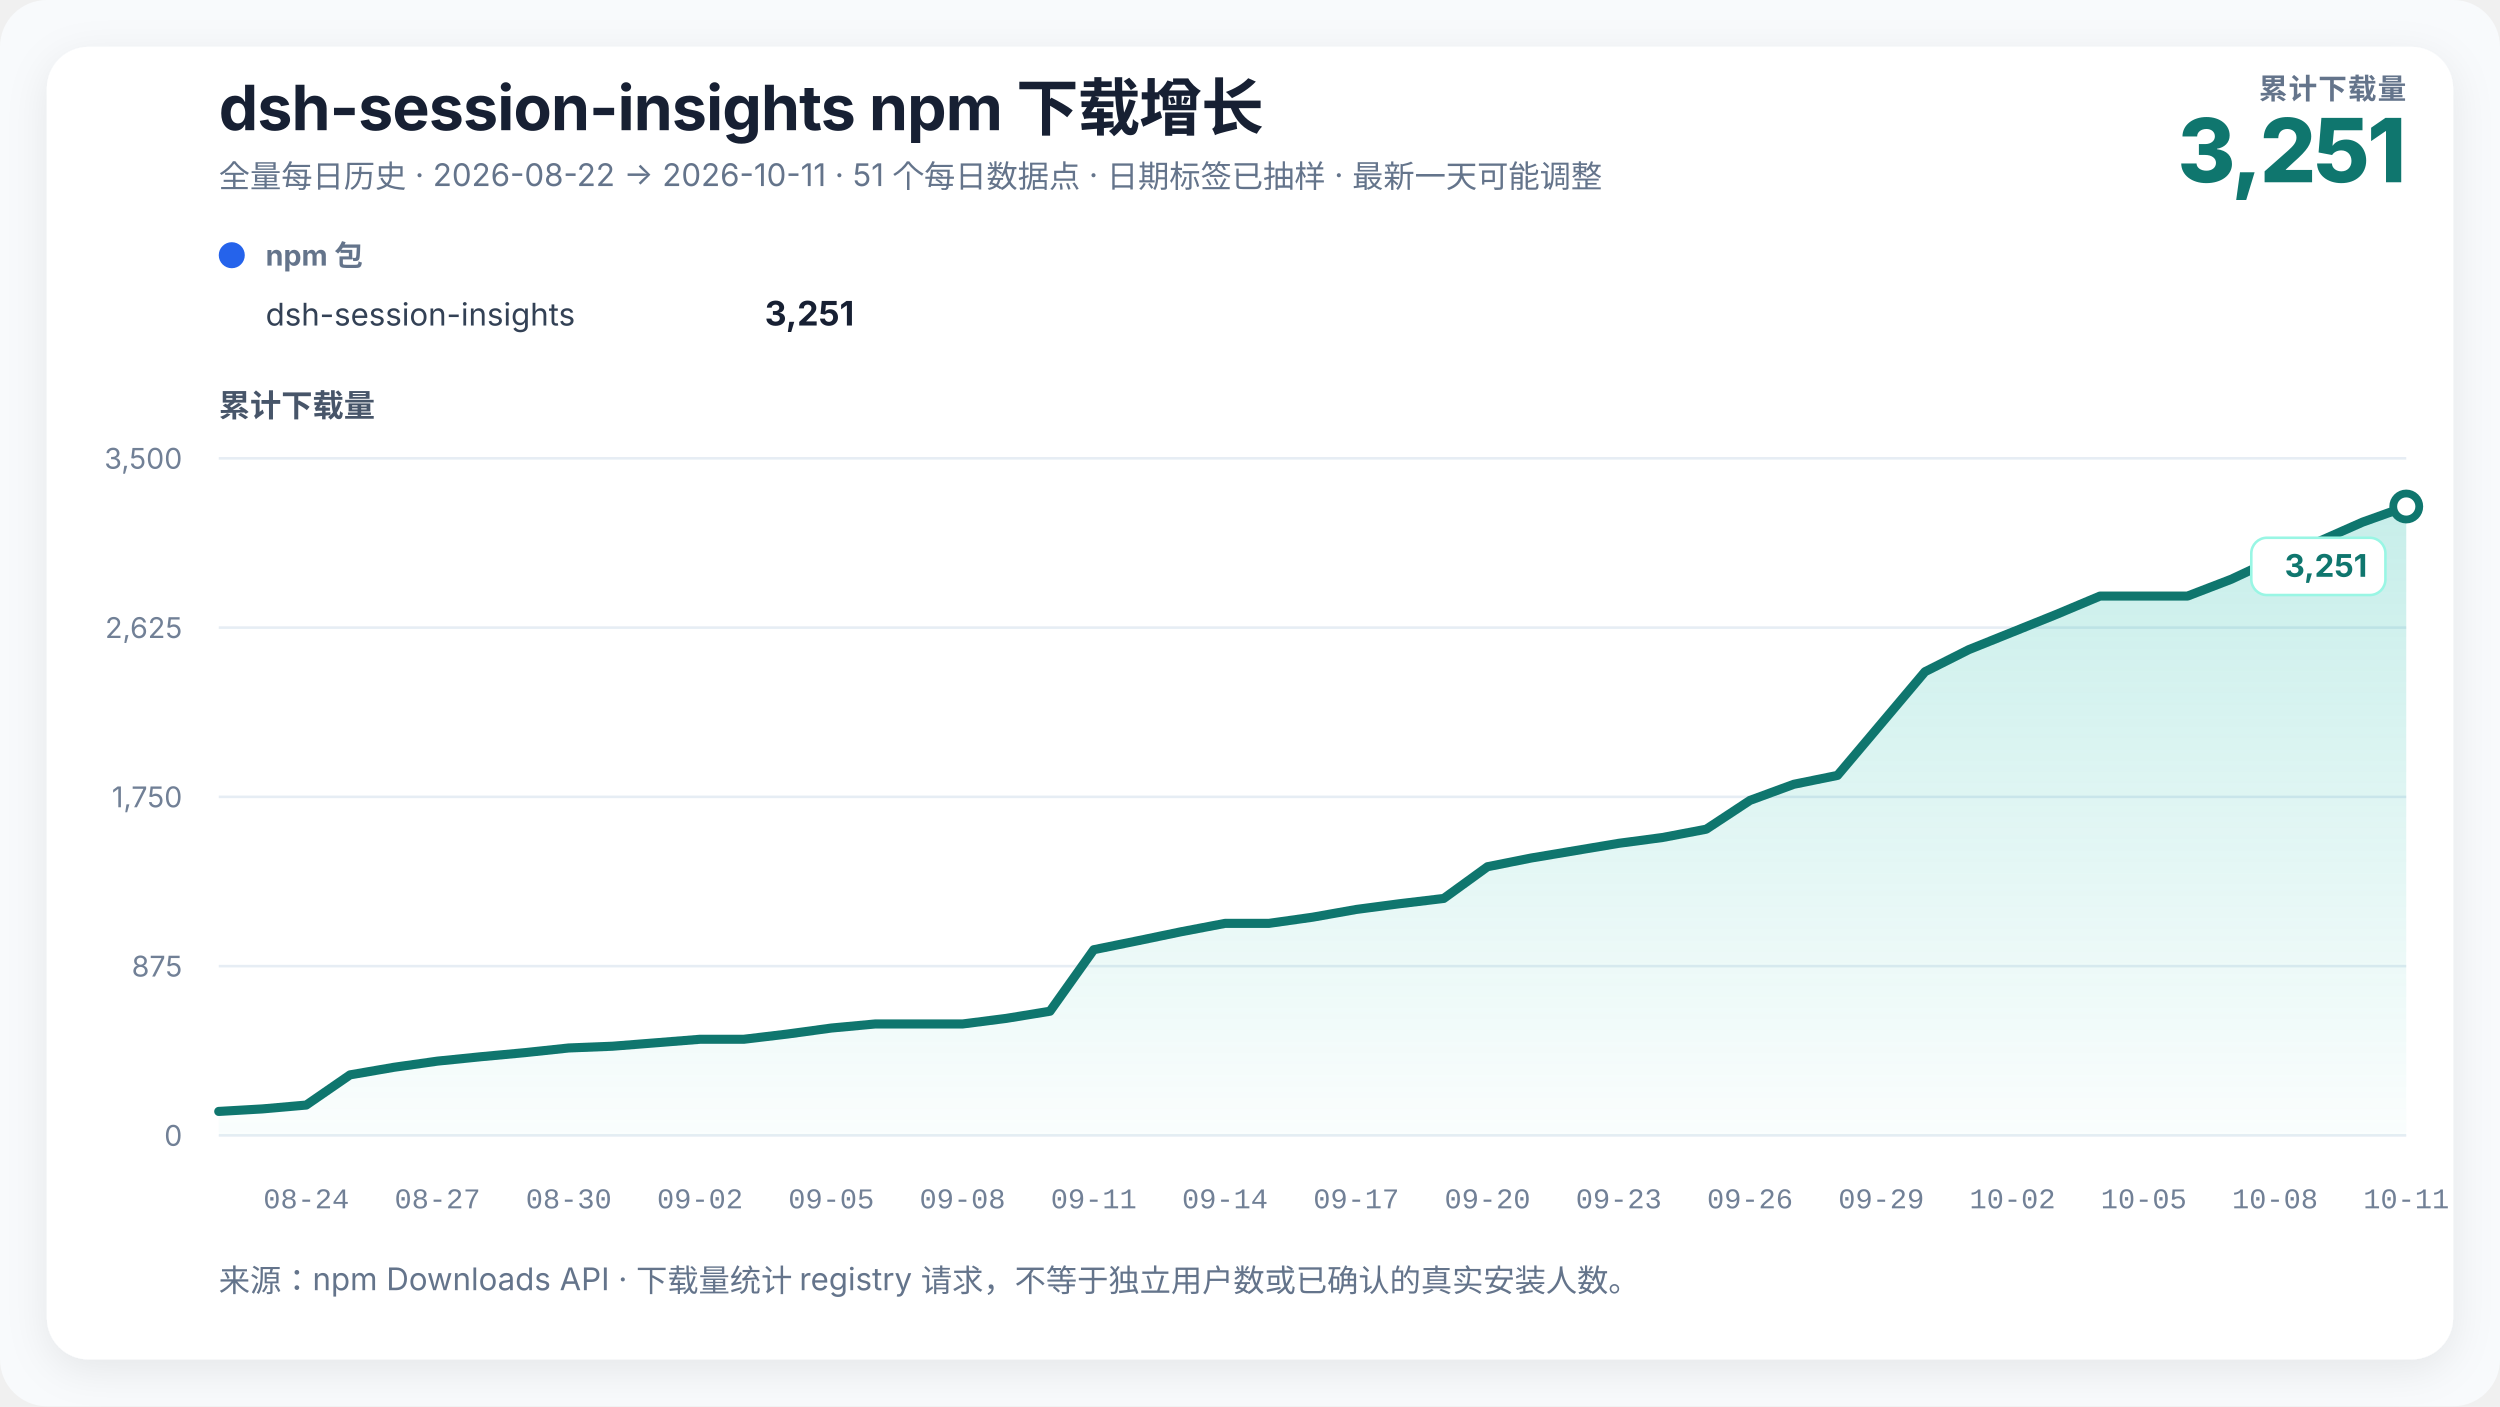
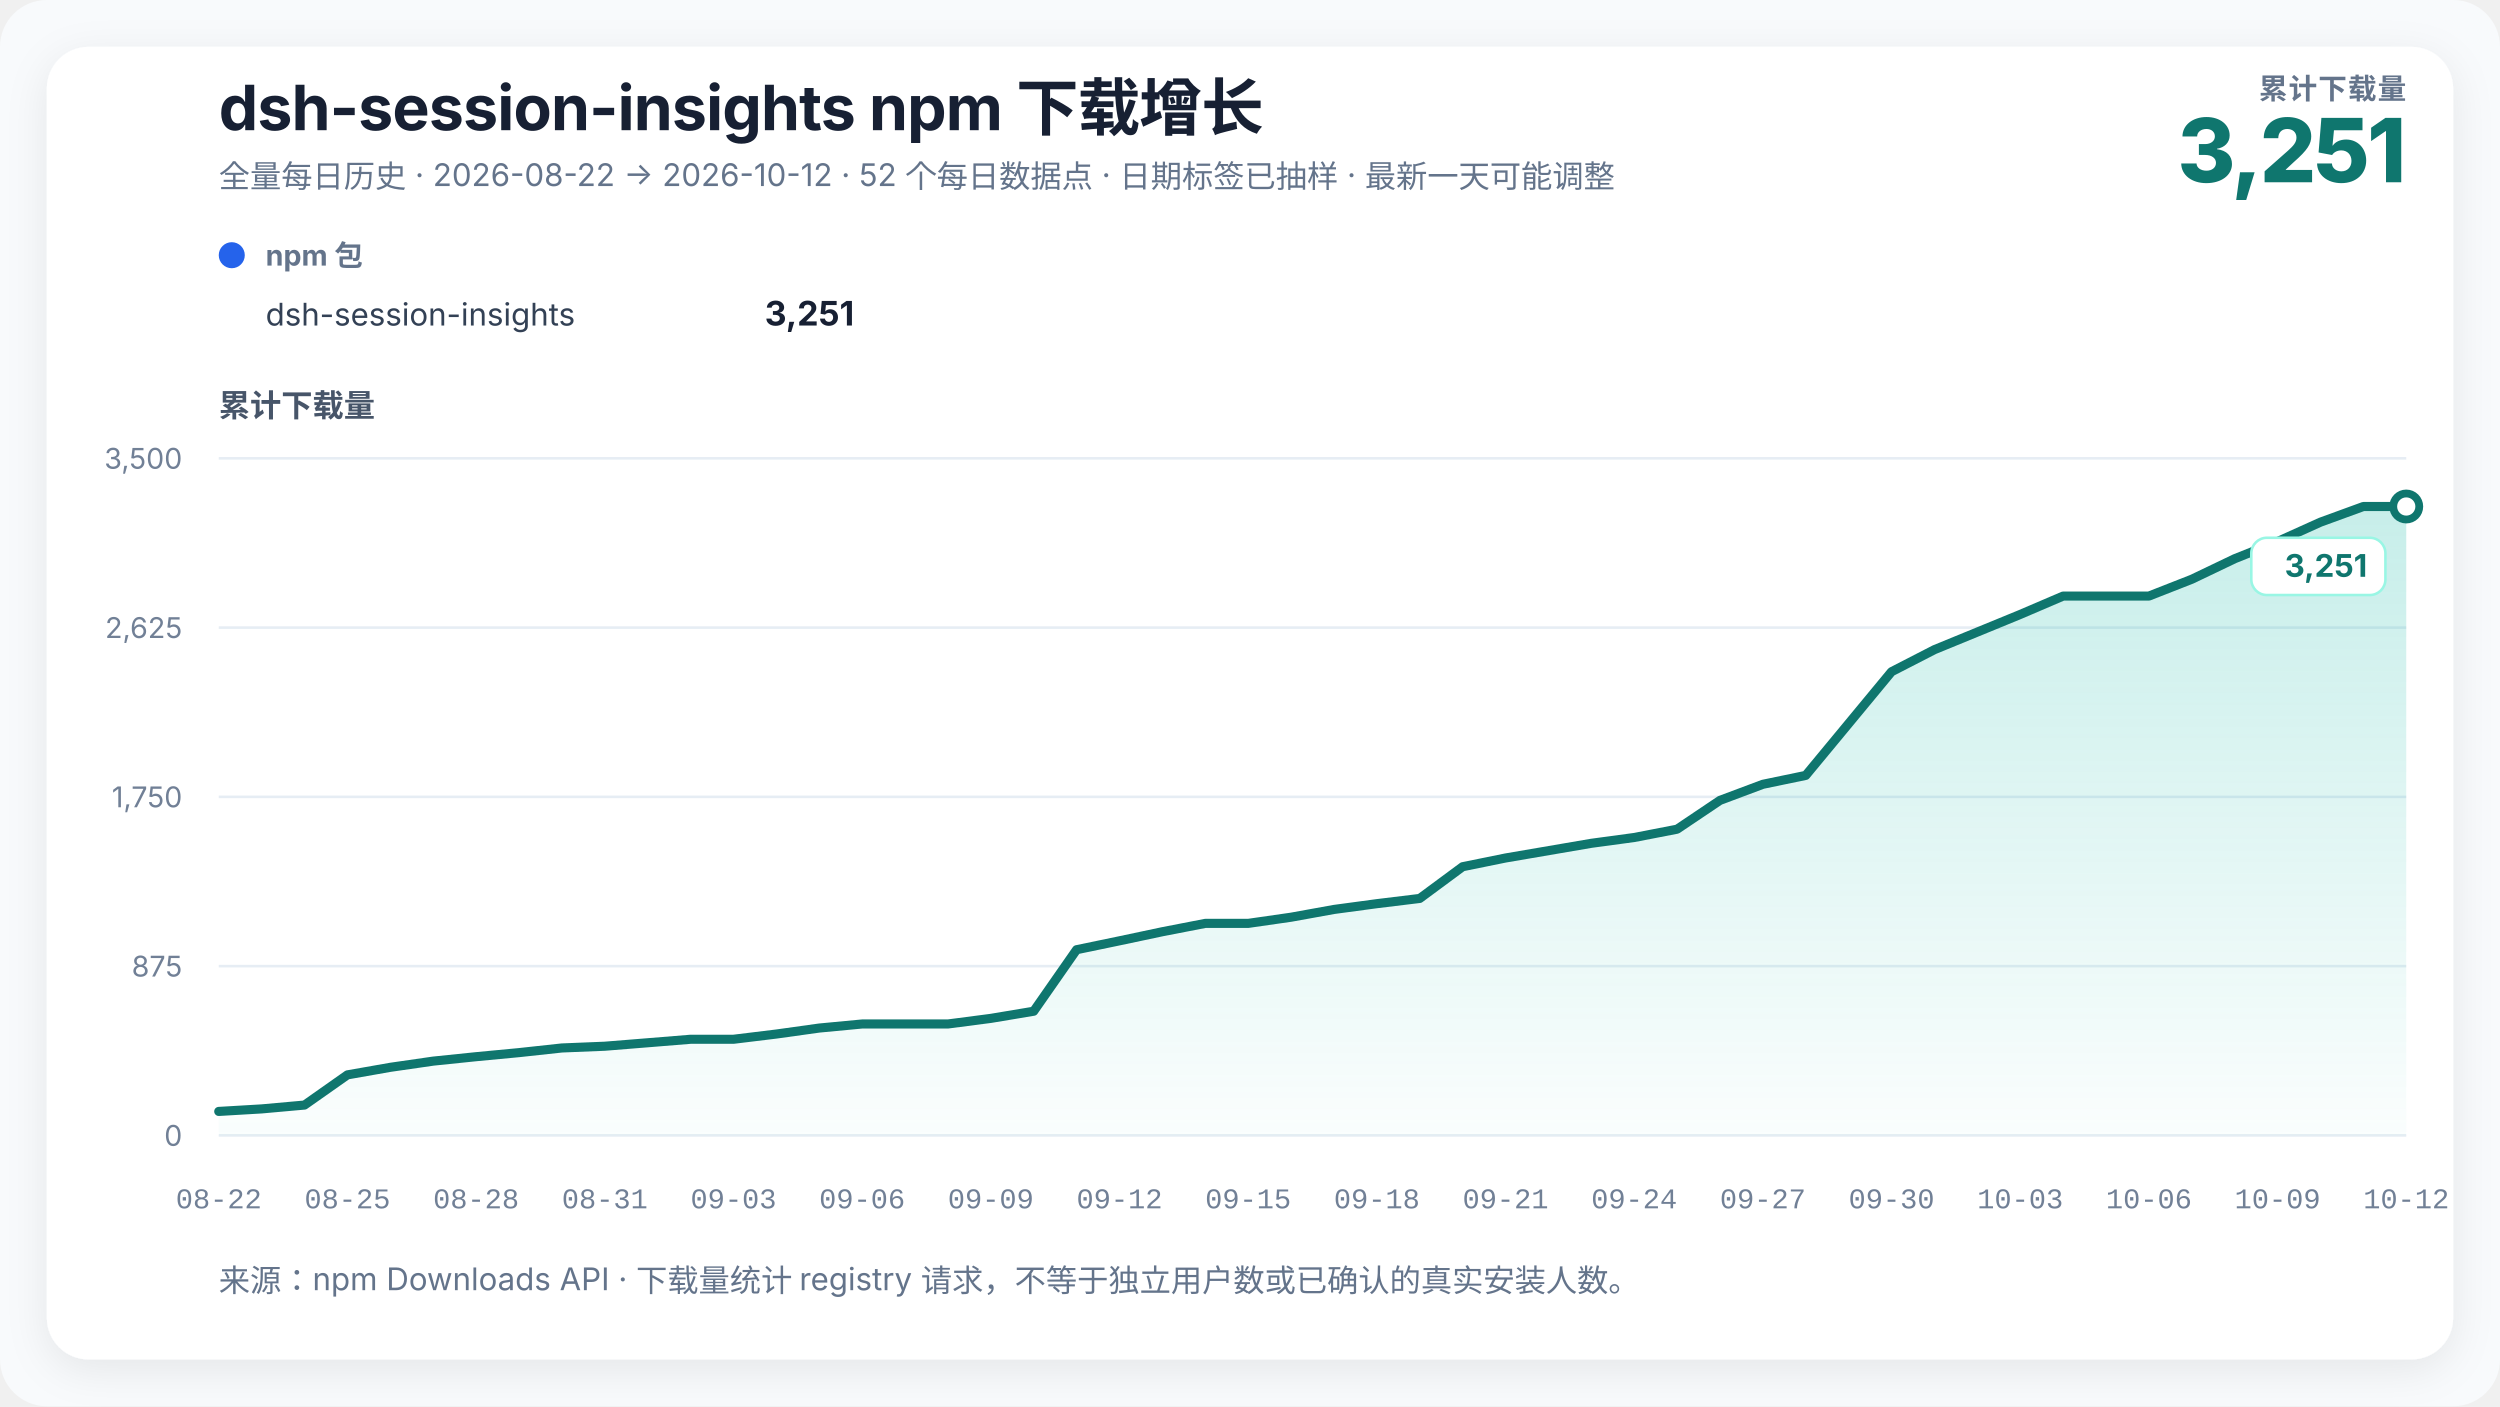
<svg xmlns="http://www.w3.org/2000/svg" width="960" height="540" viewBox="0 0 960 540" role="img" aria-labelledby="chart-title chart-desc" data-renderer-version="3">
  <defs>
    <linearGradient id="growth-fill" x1="0" y1="0" x2="0" y2="1">
      <stop offset="0%" stop-color="#14b8a6" stop-opacity="0.24" />
      <stop offset="100%" stop-color="#14b8a6" stop-opacity="0.02" />
    </linearGradient>
    <filter id="soft-shadow" x="-10%" y="-10%" width="120%" height="120%">
      <feDropShadow dx="0" dy="4" stdDeviation="8" flood-color="#0f172a" flood-opacity="0.08" />
    </filter>
  </defs>
  <style>
    text { font-family: Inter, ui-sans-serif, -apple-system, BlinkMacSystemFont, "Segoe UI", "PingFang SC", "Microsoft YaHei", sans-serif; fill: #172033; }
    .title { font-size: 24px; font-weight: 720; letter-spacing: -0.3px; }
    .subtitle { font-size: 12px; fill: #64748b; }
    .metric-label { font-size: 11px; fill: #64748b; font-weight: 650; letter-spacing: 0.4px; }
    .metric-value { font-size: 34px; fill: #0f766e; font-weight: 760; letter-spacing: -1px; }
    .axis-title { font-size: 12px; fill: #475569; font-weight: 650; }
    .axis { font-size: 11px; fill: #718096; }
    .x-axis-tick { font-family: ui-monospace, "SFMono-Regular", Consolas, "Liberation Mono", monospace; font-variant-numeric: tabular-nums; }
    .grid { stroke: #e6edf4; stroke-width: 1; }
    .package-role { font-size: 11px; fill: #64748b; font-weight: 650; }
    .package-name { font-size: 12px; fill: #334155; }
    .package-total { font-size: 13px; fill: #172033; font-weight: 720; }
    .rename { stroke: #8b5cf6; stroke-width: 1.5; stroke-dasharray: 5 5; }
    .rename-label { font-size: 11px; fill: #6d28d9; font-weight: 650; }
    .endpoint { font-size: 12px; fill: #0f766e; font-weight: 740; }
    .endpoint-backdrop { fill: #ffffff; stroke: #99f6e4; stroke-width: 1; }
  </style>
  <rect width="100%" height="100%" rx="18" fill="#f8fafc" />
  <rect x="18" y="18" width="924" height="504" rx="16" fill="#ffffff" filter="url(#soft-shadow)" />
  <text x="84" y="50" class="title">dsh-session-insights npm 下载增长</text>
-   <text x="84" y="72" class="subtitle">全量每日历史 · 2026-08-22 → 2026-10-11 · 51 个每日数据点 · 日期标签已抽样 · 最新一天可能调整</text>
+   <text x="84" y="72" class="subtitle">全量每日历史 · 2026-08-22 → 2026-10-12 · 52 个每日数据点 · 日期标签已抽样 · 最新一天可能调整</text>
  <text x="924" y="38" text-anchor="end" class="metric-label">累计下载量</text>
  <text x="924" y="70" text-anchor="end" class="metric-value">3,251</text>
  <g transform="translate(84,102)">
    <circle cx="5" cy="-4" r="5" fill="#2563eb" />
    <text x="18" y="0" class="package-role">npm 包</text>
    <text x="18" y="23" class="package-name">dsh-session-insights</text>
    <text x="244" y="23" text-anchor="end" class="package-total">3,251</text>
  </g>
  <text x="84" y="160" class="axis-title">累计下载量</text>
  <line x1="84" y1="436" x2="924" y2="436" class="grid" />
  <text x="70" y="440" text-anchor="end" class="axis">0</text>
  <line x1="84" y1="371" x2="924" y2="371" class="grid" />
  <text x="70" y="375" text-anchor="end" class="axis">875</text>
  <line x1="84" y1="306" x2="924" y2="306" class="grid" />
  <text x="70" y="310" text-anchor="end" class="axis">1,750</text>
  <line x1="84" y1="241" x2="924" y2="241" class="grid" />
  <text x="70" y="245" text-anchor="end" class="axis">2,625</text>
  <line x1="84" y1="176" x2="924" y2="176" class="grid" />
  <text x="70" y="180" text-anchor="end" class="axis">3,500</text>
-   <polygon points="84.00,436 84.00,426.79 100.80,425.82 117.60,424.34 134.40,412.75 151.20,409.85 168.00,407.47 184.80,405.77 201.60,404.21 218.40,402.42 235.20,401.75 252.00,400.42 268.80,399.08 285.60,399.08 302.40,397.07 319.20,394.77 336.00,393.21 352.80,393.21 369.60,393.21 386.40,391.06 403.20,388.31 420.00,364.69 436.80,361.27 453.60,357.78 470.40,354.58 487.20,354.58 504.00,352.21 520.80,349.23 537.60,347.01 554.40,345.00 571.20,332.82 588.00,329.47 604.80,326.65 621.60,323.83 638.40,321.60 655.20,318.41 672.00,307.34 688.80,301.17 705.60,297.75 722.40,277.85 739.20,257.94 756.00,249.47 772.80,242.71 789.60,235.95 806.40,228.89 823.20,228.89 840.00,228.89 856.80,222.43 873.60,214.55 890.40,207.94 907.20,200.51 924.00,194.50 924.00,436" fill="url(#growth-fill)" />
-   <polyline points="84.00,426.79 100.80,425.82 117.60,424.34 134.40,412.75 151.20,409.85 168.00,407.47 184.80,405.77 201.60,404.21 218.40,402.42 235.20,401.75 252.00,400.42 268.80,399.08 285.60,399.08 302.40,397.07 319.20,394.77 336.00,393.21 352.80,393.21 369.60,393.21 386.40,391.06 403.20,388.31 420.00,364.69 436.80,361.27 453.60,357.78 470.40,354.58 487.20,354.58 504.00,352.21 520.80,349.23 537.60,347.01 554.40,345.00 571.20,332.82 588.00,329.47 604.80,326.65 621.60,323.83 638.40,321.60 655.20,318.41 672.00,307.34 688.80,301.17 705.60,297.75 722.40,277.85 739.20,257.94 756.00,249.47 772.80,242.71 789.60,235.95 806.40,228.89 823.20,228.89 840.00,228.89 856.80,222.43 873.60,214.55 890.40,207.94 907.20,200.51 924.00,194.50" fill="none" stroke="#0f766e" stroke-width="3.5" stroke-linejoin="round" stroke-linecap="round" />
+   <polygon points="84.00,436 84.00,426.79 100.47,425.82 116.94,424.34 133.41,412.75 149.88,409.85 166.35,407.47 182.82,405.77 199.29,404.21 215.76,402.42 232.24,401.75 248.71,400.42 265.18,399.08 281.65,399.08 298.12,397.07 314.59,394.77 331.06,393.21 347.53,393.21 364.00,393.21 380.47,391.06 396.94,388.31 413.41,364.69 429.88,361.27 446.35,357.78 462.82,354.58 479.29,354.58 495.76,352.21 512.24,349.23 528.71,347.01 545.18,345.00 561.65,332.82 578.12,329.47 594.59,326.65 611.06,323.83 627.53,321.60 644.00,318.41 660.47,307.34 676.94,301.17 693.41,297.75 709.88,277.85 726.35,257.94 742.82,249.47 759.29,242.71 775.76,235.95 792.24,228.89 808.71,228.89 825.18,228.89 841.65,222.43 858.12,214.55 874.59,207.94 891.06,200.51 907.53,194.50 924.00,194.50 924.00,436" fill="url(#growth-fill)" />
+   <polyline points="84.00,426.79 100.47,425.82 116.94,424.34 133.41,412.75 149.88,409.85 166.35,407.47 182.82,405.77 199.29,404.21 215.76,402.42 232.24,401.75 248.71,400.42 265.18,399.08 281.65,399.08 298.12,397.07 314.59,394.77 331.06,393.21 347.53,393.21 364.00,393.21 380.47,391.06 396.94,388.31 413.41,364.69 429.88,361.27 446.35,357.78 462.82,354.58 479.29,354.58 495.76,352.21 512.24,349.23 528.71,347.01 545.18,345.00 561.65,332.82 578.12,329.47 594.59,326.65 611.06,323.83 627.53,321.60 644.00,318.41 660.47,307.34 676.94,301.17 693.41,297.75 709.88,277.85 726.35,257.94 742.82,249.47 759.29,242.71 775.76,235.95 792.24,228.89 808.71,228.89 825.18,228.89 841.65,222.43 858.12,214.55 874.59,207.94 891.06,200.51 907.53,194.50 924.00,194.50" fill="none" stroke="#0f766e" stroke-width="3.5" stroke-linejoin="round" stroke-linecap="round" />
  <circle cx="924" cy="194.497" r="5" fill="#ffffff" stroke="#0f766e" stroke-width="3" />
  <g class="endpoint-badge" data-position="below">
    <rect x="864.50" y="206.50" width="51.50" height="22" rx="6" class="endpoint-backdrop" />
    <text x="909.00" y="221.50" text-anchor="end" class="endpoint">3,251</text>
  </g>
-   <text x="117.60" y="464" text-anchor="middle" class="axis x-axis-tick" data-day="2026-08-24">08-24</text>
-   <text x="168.00" y="464" text-anchor="middle" class="axis x-axis-tick" data-day="2026-08-27">08-27</text>
-   <text x="218.40" y="464" text-anchor="middle" class="axis x-axis-tick" data-day="2026-08-30">08-30</text>
-   <text x="268.80" y="464" text-anchor="middle" class="axis x-axis-tick" data-day="2026-09-02">09-02</text>
-   <text x="319.20" y="464" text-anchor="middle" class="axis x-axis-tick" data-day="2026-09-05">09-05</text>
-   <text x="369.60" y="464" text-anchor="middle" class="axis x-axis-tick" data-day="2026-09-08">09-08</text>
-   <text x="420.00" y="464" text-anchor="middle" class="axis x-axis-tick" data-day="2026-09-11">09-11</text>
-   <text x="470.40" y="464" text-anchor="middle" class="axis x-axis-tick" data-day="2026-09-14">09-14</text>
-   <text x="520.80" y="464" text-anchor="middle" class="axis x-axis-tick" data-day="2026-09-17">09-17</text>
-   <text x="571.20" y="464" text-anchor="middle" class="axis x-axis-tick" data-day="2026-09-20">09-20</text>
-   <text x="621.60" y="464" text-anchor="middle" class="axis x-axis-tick" data-day="2026-09-23">09-23</text>
-   <text x="672.00" y="464" text-anchor="middle" class="axis x-axis-tick" data-day="2026-09-26">09-26</text>
-   <text x="722.40" y="464" text-anchor="middle" class="axis x-axis-tick" data-day="2026-09-29">09-29</text>
-   <text x="772.80" y="464" text-anchor="middle" class="axis x-axis-tick" data-day="2026-10-02">10-02</text>
-   <text x="823.20" y="464" text-anchor="middle" class="axis x-axis-tick" data-day="2026-10-05">10-05</text>
-   <text x="873.60" y="464" text-anchor="middle" class="axis x-axis-tick" data-day="2026-10-08">10-08</text>
-   <text x="924.00" y="464" text-anchor="middle" class="axis x-axis-tick" data-day="2026-10-11">10-11</text>
+   <text x="84.00" y="464" text-anchor="middle" class="axis x-axis-tick" data-day="2026-08-22">08-22</text>
+   <text x="133.41" y="464" text-anchor="middle" class="axis x-axis-tick" data-day="2026-08-25">08-25</text>
+   <text x="182.82" y="464" text-anchor="middle" class="axis x-axis-tick" data-day="2026-08-28">08-28</text>
+   <text x="232.24" y="464" text-anchor="middle" class="axis x-axis-tick" data-day="2026-08-31">08-31</text>
+   <text x="281.65" y="464" text-anchor="middle" class="axis x-axis-tick" data-day="2026-09-03">09-03</text>
+   <text x="331.06" y="464" text-anchor="middle" class="axis x-axis-tick" data-day="2026-09-06">09-06</text>
+   <text x="380.47" y="464" text-anchor="middle" class="axis x-axis-tick" data-day="2026-09-09">09-09</text>
+   <text x="429.88" y="464" text-anchor="middle" class="axis x-axis-tick" data-day="2026-09-12">09-12</text>
+   <text x="479.29" y="464" text-anchor="middle" class="axis x-axis-tick" data-day="2026-09-15">09-15</text>
+   <text x="528.71" y="464" text-anchor="middle" class="axis x-axis-tick" data-day="2026-09-18">09-18</text>
+   <text x="578.12" y="464" text-anchor="middle" class="axis x-axis-tick" data-day="2026-09-21">09-21</text>
+   <text x="627.53" y="464" text-anchor="middle" class="axis x-axis-tick" data-day="2026-09-24">09-24</text>
+   <text x="676.94" y="464" text-anchor="middle" class="axis x-axis-tick" data-day="2026-09-27">09-27</text>
+   <text x="726.35" y="464" text-anchor="middle" class="axis x-axis-tick" data-day="2026-09-30">09-30</text>
+   <text x="775.76" y="464" text-anchor="middle" class="axis x-axis-tick" data-day="2026-10-03">10-03</text>
+   <text x="825.18" y="464" text-anchor="middle" class="axis x-axis-tick" data-day="2026-10-06">10-06</text>
+   <text x="874.59" y="464" text-anchor="middle" class="axis x-axis-tick" data-day="2026-10-09">10-09</text>
+   <text x="924.00" y="464" text-anchor="middle" class="axis x-axis-tick" data-day="2026-10-12">10-12</text>
  <text x="84" y="496" class="subtitle">来源：npm Downloads API · 下载量统计 registry 请求，不等于独立用户数或已确认的真实安装人数。</text>
</svg>
